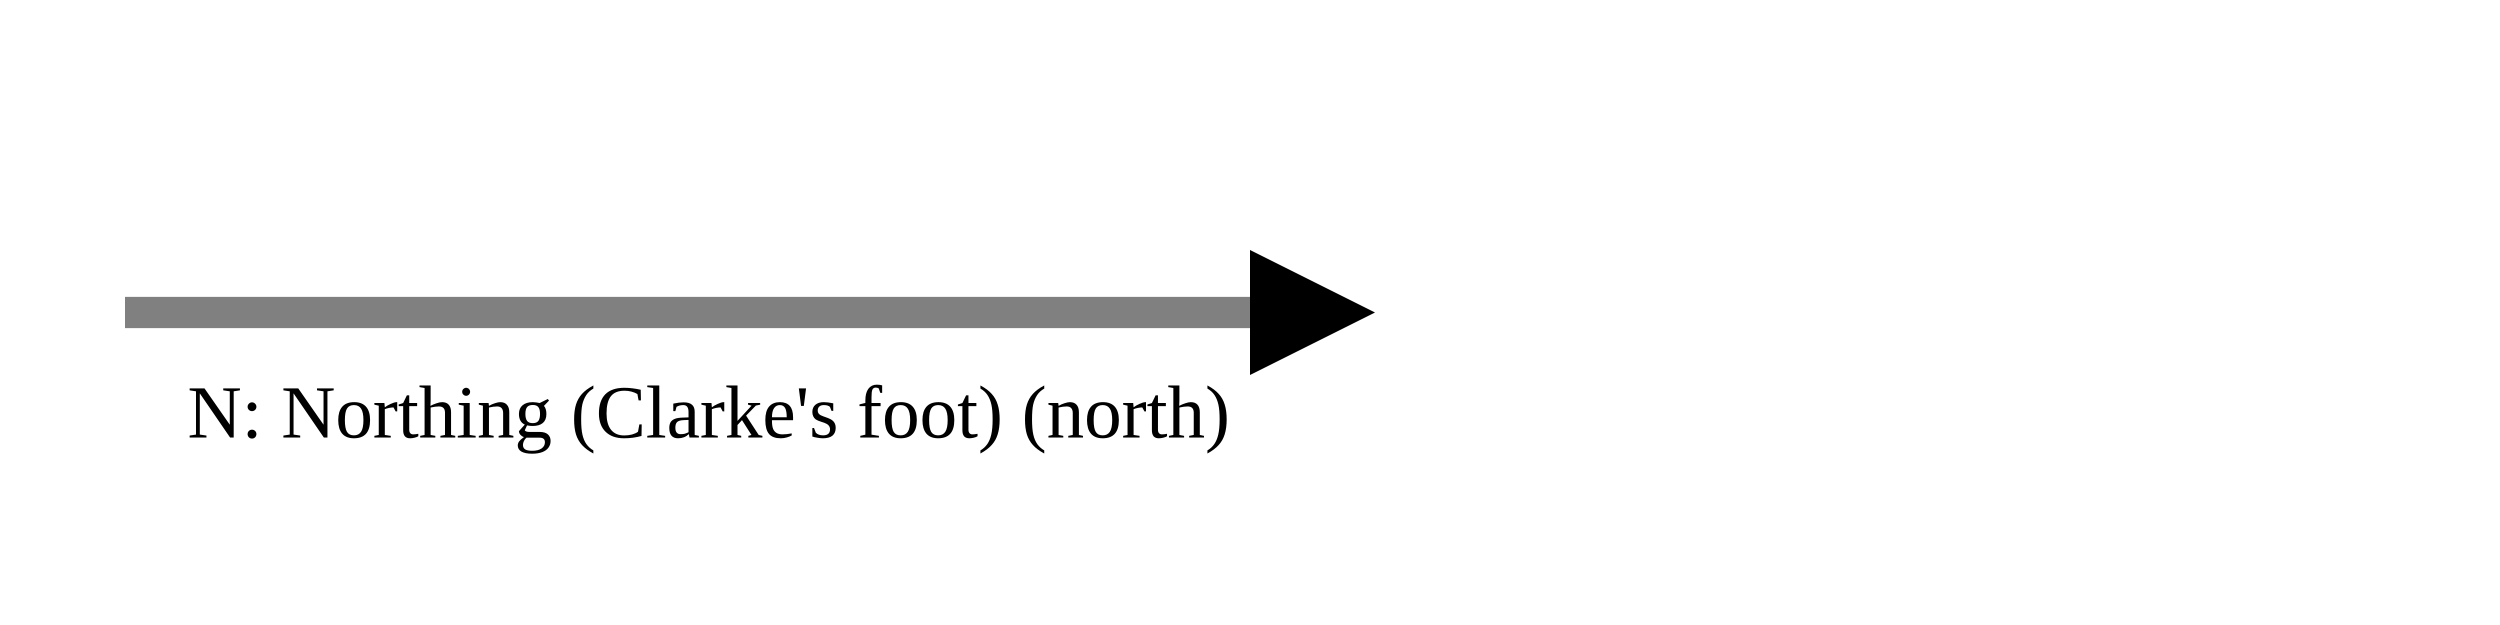
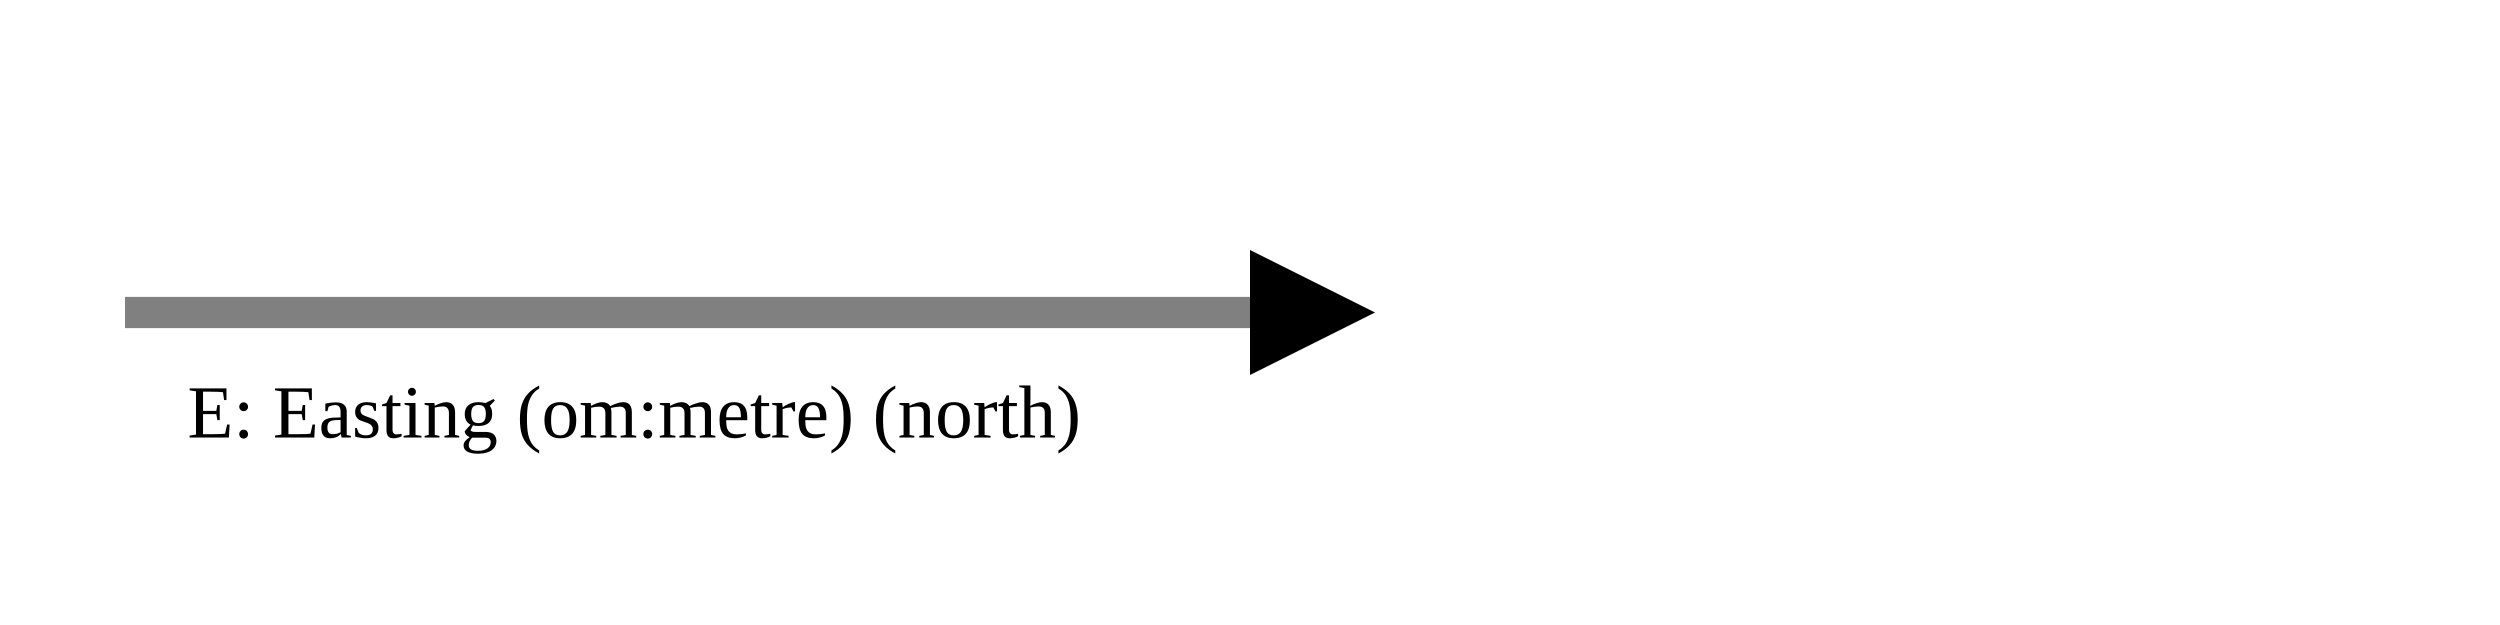
<svg xmlns="http://www.w3.org/2000/svg" version="1.1" width="400" height="100" viewbox="0 0 275 100">
  <defs>
    <marker id="arrowhead" markerWidth="10" markerHeight="7" refX="0" refY="2" orient="auto">
      <polygon points="0 0, 4 2, 0 4" />
    </marker>
  </defs>
  <line x1="20" y1="50" x2="200" y2="50" stroke="gray" stroke-width="5" marker-end="url(#arrowhead)" />
-   <text x="30" y="70" class="small">N: Northing (Clarke's foot) (north)</text>
+   <text x="30" y="70" class="small">E: Easting (om:metre) (north)</text>
</svg>
